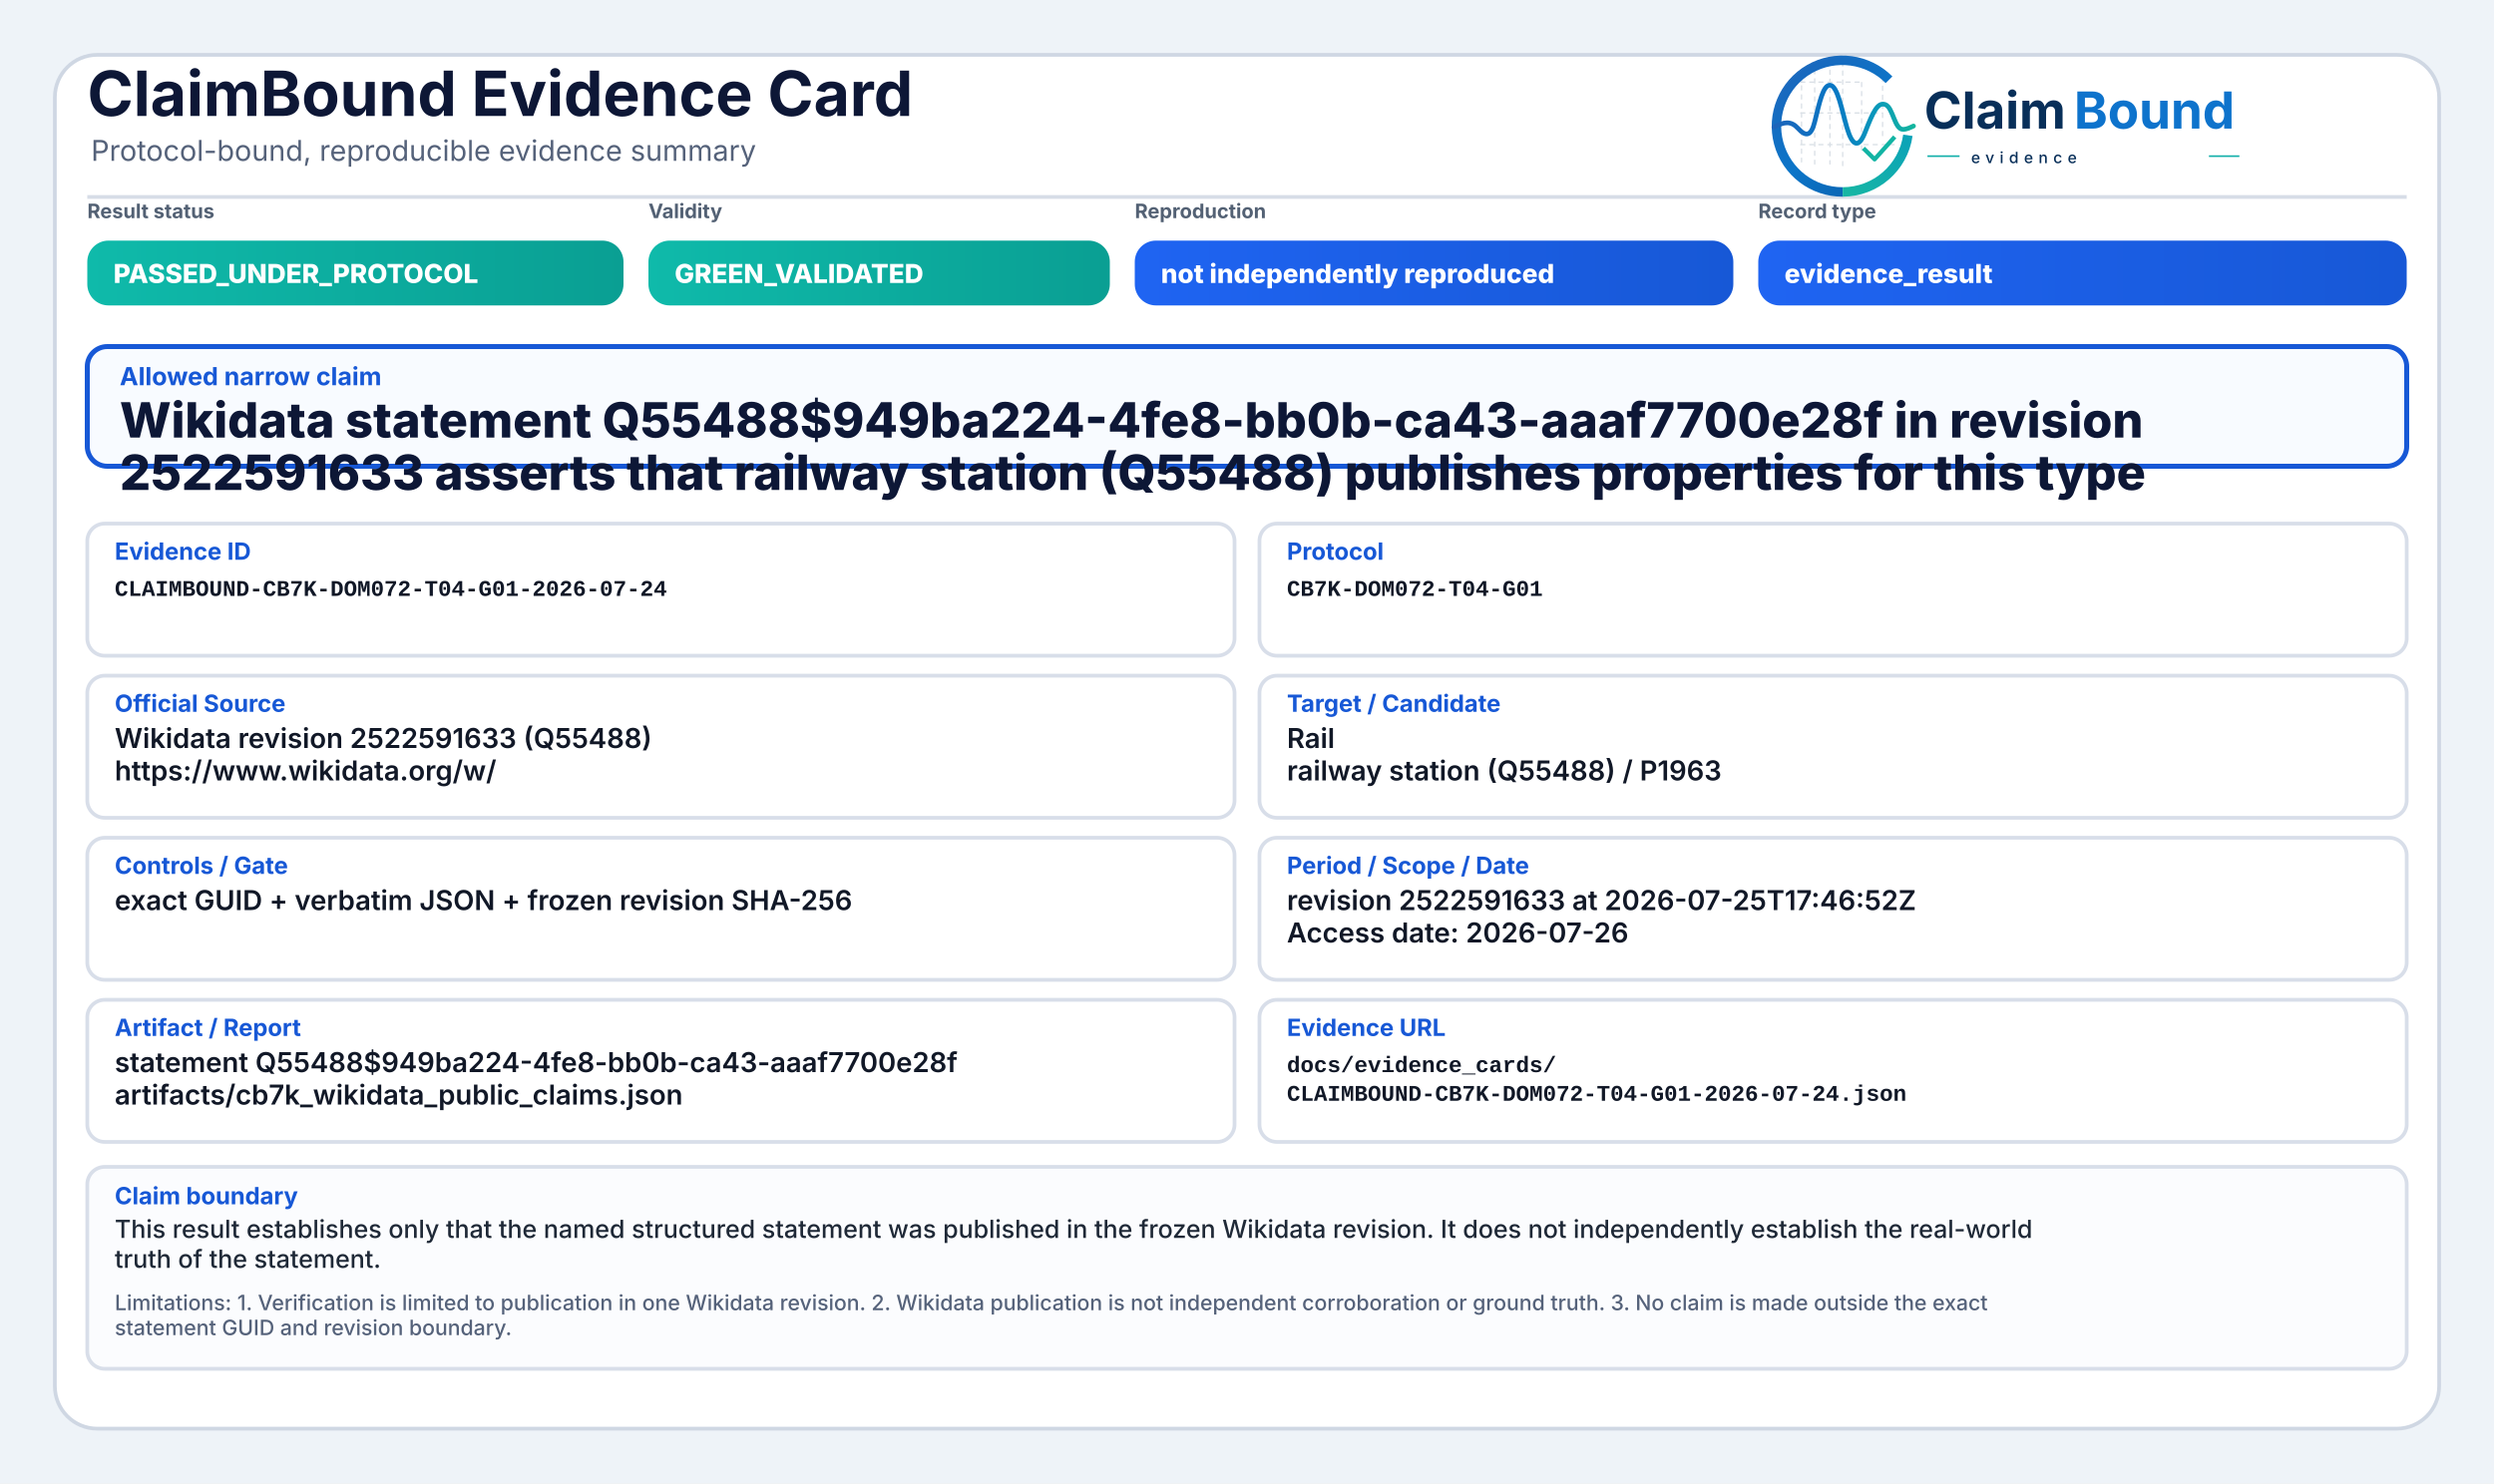
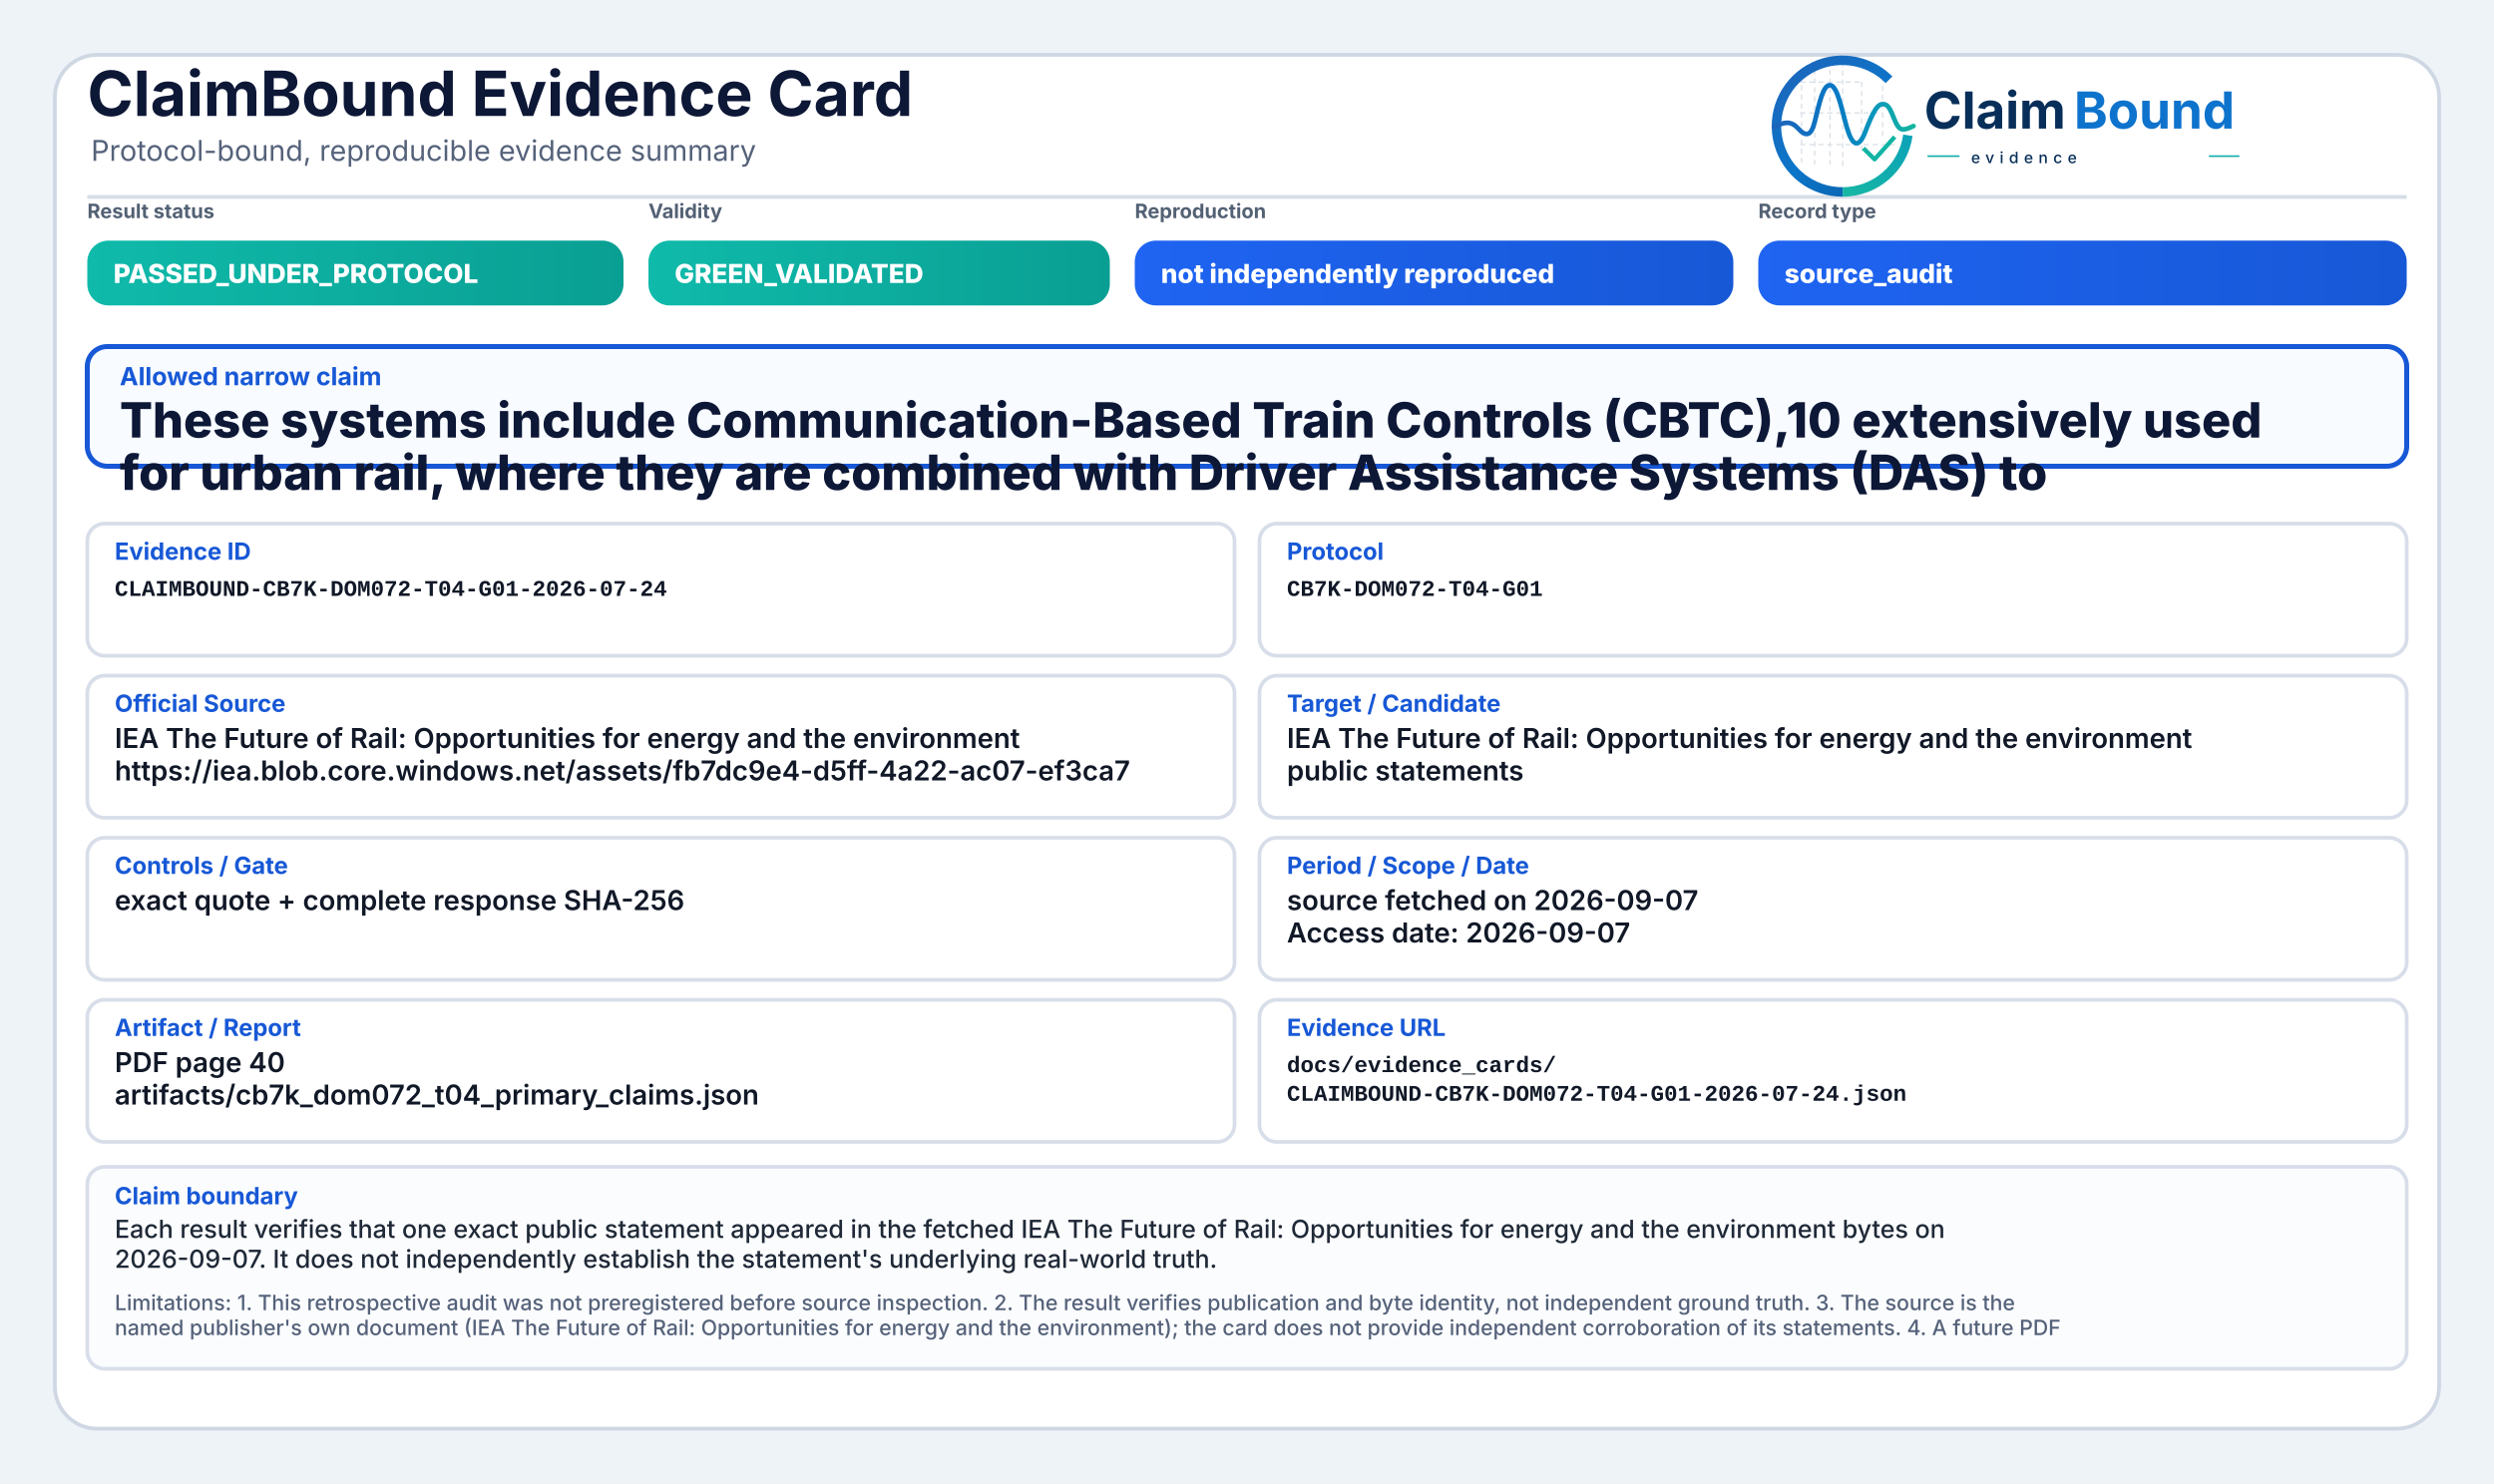
<svg xmlns="http://www.w3.org/2000/svg" width="2000" height="1190" viewBox="0 0 2000 1190" role="img" aria-label="ClaimBound Evidence Card">
  <defs>
    <linearGradient id="greenGrad" x1="0" y1="0" x2="1" y2="0">
      <stop offset="0%" stop-color="#0fbaaa" />
      <stop offset="100%" stop-color="#0a9f93" />
    </linearGradient>
    <linearGradient id="yellowGrad" x1="0" y1="0" x2="1" y2="0">
      <stop offset="0%" stop-color="#fbbf24" />
      <stop offset="100%" stop-color="#d97706" />
    </linearGradient>
    <linearGradient id="amberGrad" x1="0" y1="0" x2="1" y2="0">
      <stop offset="0%" stop-color="#f97316" />
      <stop offset="100%" stop-color="#c2410c" />
    </linearGradient>
    <linearGradient id="redGrad" x1="0" y1="0" x2="1" y2="0">
      <stop offset="0%" stop-color="#ef4444" />
      <stop offset="100%" stop-color="#b91c1c" />
    </linearGradient>
    <linearGradient id="grayGrad" x1="0" y1="0" x2="1" y2="0">
      <stop offset="0%" stop-color="#64748b" />
      <stop offset="100%" stop-color="#475569" />
    </linearGradient>
    <linearGradient id="blueGrad" x1="0" y1="0" x2="1" y2="0">
      <stop offset="0%" stop-color="#1f64f2" />
      <stop offset="100%" stop-color="#1758d6" />
    </linearGradient>
    <linearGradient id="logoRingBlue" x1="73" y1="453" x2="348" y2="793" gradientUnits="userSpaceOnUse">
      <stop offset="0" stop-color="#1E64BA" />
      <stop offset="0.55" stop-color="#0C75C8" />
      <stop offset="1" stop-color="#0A5FAB" />
    </linearGradient>
    <linearGradient id="logoRingTeal" x1="221" y1="792" x2="403" y2="594" gradientUnits="userSpaceOnUse">
      <stop offset="0" stop-color="#18B7A3" />
      <stop offset="1" stop-color="#089EBC" />
    </linearGradient>
    <linearGradient id="logoSignalGradient" x1="61" y1="628" x2="404" y2="628" gradientUnits="userSpaceOnUse">
      <stop offset="0" stop-color="#1E64BA" />
      <stop offset="0.43" stop-color="#0877C4" />
      <stop offset="0.72" stop-color="#0A97BB" />
      <stop offset="1" stop-color="#14B69E" />
    </linearGradient>
  </defs>
  <rect x="0" y="0" width="2000" height="1190" fill="#eef3f8" />
  <rect x="44" y="44" width="1912" height="1102" rx="34" fill="#ffffff" stroke="#cfd7e3" stroke-width="3" />
  <path d="M70 158 H1930" stroke="#d7dde7" stroke-width="3" />
  <text x="70" y="93" font-family="Inter, Segoe UI, Arial, sans-serif" font-size="50" font-weight="750" fill="#0d1736">ClaimBound Evidence Card</text>
  <text x="73" y="129" font-family="Inter, Segoe UI, Arial, sans-serif" font-size="23" font-weight="400" fill="#55627a">Protocol-bound, reproducible evidence summary</text>
  <g aria-label="ClaimBound evidence logo" transform="translate(1415,52) scale(0.33) translate(-40,-478)">
    <g stroke-linecap="butt" stroke-linejoin="round">
      <g stroke="#CBD3DC" stroke-width="3.2" stroke-linecap="round" stroke-dasharray="10 12" opacity="0.72">
        <path d="M130 507V714" />
        <path d="M162 490V719" />
        <path d="M199 491V719" />
        <path d="M230 471V726" />
        <path d="M276 521V690" />
        <path d="M327 508V650" />
        <path d="M128 520H277" />
        <path d="M128 595H327" />
        <path d="M128 672H355" />
      </g>
      <path d="M342.6 514.3A160 160 0 1 0 230 787" fill="none" stroke="url(#logoRingBlue)" stroke-width="23" />
      <path d="M230 787A160 160 0 0 0 388.4 649.3" fill="none" stroke="url(#logoRingTeal)" stroke-width="23" />
      <path d="M63 629.5C87 616.4 104.3 613.6 121.2 632.2C140.7 653.8 153.4 651.6 162.1 616.2C173.8 568.5 182.5 527.5 198.9 527.5C217.5 527.5 228.4 590.6 240.3 630.8C253.4 675.4 268.6 682.8 284.6 641.5C303.5 592.9 315.2 567.6 333.7 574.7C352.6 582 355.7 635.1 376.6 634.9C386.2 634.8 394 630.4 402 626.8" fill="none" stroke="url(#logoSignalGradient)" stroke-width="11.5" stroke-linecap="round" />
      <path d="M284 684.5L307.5 707.7L353 657" fill="none" stroke="#12B4A4" stroke-width="10.5" stroke-linecap="square" />
    </g>
    <text x="428" y="633" font-family="Inter, Segoe UI, Arial, sans-serif" font-size="124" font-weight="750" fill="#082F59" text-rendering="geometricPrecision">Claim</text>
    <text x="792" y="633" font-family="Inter, Segoe UI, Arial, sans-serif" font-size="124" font-weight="750" fill="#0E73CC" text-rendering="geometricPrecision">Bound</text>
    <line x1="436" y1="700" x2="514" y2="700" stroke="#11AFA9" stroke-width="4" />
    <text x="542" y="717" font-family="Inter, Segoe UI, Arial, sans-serif" font-size="38" font-weight="500" letter-spacing="13" fill="#082F59">evidence</text>
    <line x1="1120" y1="700" x2="1194" y2="700" stroke="#11AFA9" stroke-width="4" />
  </g>
  <text x="70" y="175" font-family="Inter, Segoe UI, Arial, sans-serif" font-size="16" font-weight="650" fill="#536174">Result status</text>
  <rect x="70" y="193" width="430" height="52" rx="17" fill="url(#greenGrad)" />
  <text x="91" y="227" font-family="Inter, Segoe UI, Arial, sans-serif" font-size="21" font-weight="800" fill="#ffffff">PASSED_UNDER_PROTOCOL</text>
  <text x="520" y="175" font-family="Inter, Segoe UI, Arial, sans-serif" font-size="16" font-weight="650" fill="#536174">Validity</text>
  <rect x="520" y="193" width="370" height="52" rx="17" fill="url(#greenGrad)" />
  <text x="541" y="227" font-family="Inter, Segoe UI, Arial, sans-serif" font-size="21" font-weight="800" fill="#ffffff">GREEN_VALIDATED</text>
  <text x="910" y="175" font-family="Inter, Segoe UI, Arial, sans-serif" font-size="16" font-weight="650" fill="#536174">Reproduction</text>
  <rect x="910" y="193" width="480" height="52" rx="17" fill="url(#blueGrad)" />
  <text x="931" y="227" font-family="Inter, Segoe UI, Arial, sans-serif" font-size="21" font-weight="800" fill="#ffffff">not independently reproduced</text>
  <text x="1410" y="175" font-family="Inter, Segoe UI, Arial, sans-serif" font-size="16" font-weight="650" fill="#536174">Record type</text>
  <rect x="1410" y="193" width="520" height="52" rx="17" fill="url(#blueGrad)" />
-   <text x="1431" y="227" font-family="Inter, Segoe UI, Arial, sans-serif" font-size="21" font-weight="800" fill="#ffffff">evidence_result</text>
+   <text x="1431" y="227" font-family="Inter, Segoe UI, Arial, sans-serif" font-size="21" font-weight="800" fill="#ffffff">source_audit</text>
  <rect x="70" y="278" width="1860" height="96" rx="16" fill="#f8fbff" stroke="#1758d6" stroke-width="4" />
  <text x="96" y="309" font-family="Inter, Segoe UI, Arial, sans-serif" font-size="20" font-weight="750" fill="#1758d6">Allowed narrow claim</text>
-   <text x="96" y="351" font-family="Inter, Segoe UI, Arial, sans-serif" font-size="39" font-weight="800" fill="#0d1736">Wikidata statement Q55488$949ba224-4fe8-bb0b-ca43-aaaf7700e28f in revision</text>
-   <text x="96" y="393" font-family="Inter, Segoe UI, Arial, sans-serif" font-size="39" font-weight="800" fill="#0d1736">2522591633 asserts that railway station (Q55488) publishes properties for this type</text>
+   <text x="96" y="351" font-family="Inter, Segoe UI, Arial, sans-serif" font-size="39" font-weight="800" fill="#0d1736">These systems include Communication-Based Train Controls (CBTC),10 extensively used</text>
+   <text x="96" y="393" font-family="Inter, Segoe UI, Arial, sans-serif" font-size="39" font-weight="800" fill="#0d1736">for urban rail, where they are combined with Driver Assistance Systems (DAS) to</text>
  <rect x="70" y="420" width="920" height="106" rx="14" fill="#ffffff" stroke="#d8dee9" stroke-width="3" />
  <text x="92" y="449" font-family="Inter, Segoe UI, Arial, sans-serif" font-size="19" font-weight="750" fill="#1758d6">Evidence ID</text>
  <text x="92" y="478" font-family="SFMono-Regular, Consolas, Liberation Mono, monospace" font-size="18" font-weight="600" fill="#111827">CLAIMBOUND-CB7K-DOM072-T04-G01-2026-07-24</text>
  <rect x="1010" y="420" width="920" height="106" rx="14" fill="#ffffff" stroke="#d8dee9" stroke-width="3" />
  <text x="1032" y="449" font-family="Inter, Segoe UI, Arial, sans-serif" font-size="19" font-weight="750" fill="#1758d6">Protocol</text>
  <text x="1032" y="478" font-family="SFMono-Regular, Consolas, Liberation Mono, monospace" font-size="18" font-weight="600" fill="#111827">CB7K-DOM072-T04-G01</text>
  <rect x="70" y="542" width="920" height="114" rx="14" fill="#ffffff" stroke="#d8dee9" stroke-width="3" />
  <text x="92" y="571" font-family="Inter, Segoe UI, Arial, sans-serif" font-size="19" font-weight="750" fill="#1758d6">Official Source</text>
-   <text x="92" y="600" font-family="Inter, Segoe UI, Arial, sans-serif" font-size="22" font-weight="600" fill="#111827">Wikidata revision 2522591633 (Q55488)</text>
-   <text x="92" y="626" font-family="Inter, Segoe UI, Arial, sans-serif" font-size="22" font-weight="600" fill="#111827">https://www.wikidata.org/w/</text>
+   <text x="92" y="600" font-family="Inter, Segoe UI, Arial, sans-serif" font-size="22" font-weight="600" fill="#111827">IEA The Future of Rail: Opportunities for energy and the environment</text>
+   <text x="92" y="626" font-family="Inter, Segoe UI, Arial, sans-serif" font-size="22" font-weight="600" fill="#111827">https://iea.blob.core.windows.net/assets/fb7dc9e4-d5ff-4a22-ac07-ef3ca7</text>
  <rect x="1010" y="542" width="920" height="114" rx="14" fill="#ffffff" stroke="#d8dee9" stroke-width="3" />
  <text x="1032" y="571" font-family="Inter, Segoe UI, Arial, sans-serif" font-size="19" font-weight="750" fill="#1758d6">Target / Candidate</text>
-   <text x="1032" y="600" font-family="Inter, Segoe UI, Arial, sans-serif" font-size="22" font-weight="600" fill="#111827">Rail</text>
-   <text x="1032" y="626" font-family="Inter, Segoe UI, Arial, sans-serif" font-size="22" font-weight="600" fill="#111827">railway station (Q55488) / P1963</text>
+   <text x="1032" y="600" font-family="Inter, Segoe UI, Arial, sans-serif" font-size="22" font-weight="600" fill="#111827">IEA The Future of Rail: Opportunities for energy and the environment</text>
+   <text x="1032" y="626" font-family="Inter, Segoe UI, Arial, sans-serif" font-size="22" font-weight="600" fill="#111827">public statements</text>
  <rect x="70" y="672" width="920" height="114" rx="14" fill="#ffffff" stroke="#d8dee9" stroke-width="3" />
  <text x="92" y="701" font-family="Inter, Segoe UI, Arial, sans-serif" font-size="19" font-weight="750" fill="#1758d6">Controls / Gate</text>
-   <text x="92" y="730" font-family="Inter, Segoe UI, Arial, sans-serif" font-size="22" font-weight="600" fill="#111827">exact GUID + verbatim JSON + frozen revision SHA-256</text>
+   <text x="92" y="730" font-family="Inter, Segoe UI, Arial, sans-serif" font-size="22" font-weight="600" fill="#111827">exact quote + complete response SHA-256</text>
  <rect x="1010" y="672" width="920" height="114" rx="14" fill="#ffffff" stroke="#d8dee9" stroke-width="3" />
  <text x="1032" y="701" font-family="Inter, Segoe UI, Arial, sans-serif" font-size="19" font-weight="750" fill="#1758d6">Period / Scope / Date</text>
-   <text x="1032" y="730" font-family="Inter, Segoe UI, Arial, sans-serif" font-size="22" font-weight="600" fill="#111827">revision 2522591633 at 2026-07-25T17:46:52Z</text>
-   <text x="1032" y="756" font-family="Inter, Segoe UI, Arial, sans-serif" font-size="22" font-weight="600" fill="#111827">Access date: 2026-07-26</text>
+   <text x="1032" y="730" font-family="Inter, Segoe UI, Arial, sans-serif" font-size="22" font-weight="600" fill="#111827">source fetched on 2026-09-07</text>
+   <text x="1032" y="756" font-family="Inter, Segoe UI, Arial, sans-serif" font-size="22" font-weight="600" fill="#111827">Access date: 2026-09-07</text>
  <rect x="70" y="802" width="920" height="114" rx="14" fill="#ffffff" stroke="#d8dee9" stroke-width="3" />
  <text x="92" y="831" font-family="Inter, Segoe UI, Arial, sans-serif" font-size="19" font-weight="750" fill="#1758d6">Artifact / Report</text>
-   <text x="92" y="860" font-family="Inter, Segoe UI, Arial, sans-serif" font-size="22" font-weight="600" fill="#111827">statement Q55488$949ba224-4fe8-bb0b-ca43-aaaf7700e28f</text>
-   <text x="92" y="886" font-family="Inter, Segoe UI, Arial, sans-serif" font-size="22" font-weight="600" fill="#111827">artifacts/cb7k_wikidata_public_claims.json</text>
+   <text x="92" y="860" font-family="Inter, Segoe UI, Arial, sans-serif" font-size="22" font-weight="600" fill="#111827">PDF page 40</text>
+   <text x="92" y="886" font-family="Inter, Segoe UI, Arial, sans-serif" font-size="22" font-weight="600" fill="#111827">artifacts/cb7k_dom072_t04_primary_claims.json</text>
  <rect x="1010" y="802" width="920" height="114" rx="14" fill="#ffffff" stroke="#d8dee9" stroke-width="3" />
  <text x="1032" y="831" font-family="Inter, Segoe UI, Arial, sans-serif" font-size="19" font-weight="750" fill="#1758d6">Evidence URL</text>
  <text x="1032" y="860" font-family="SFMono-Regular, Consolas, Liberation Mono, monospace" font-size="18" font-weight="600" fill="#111827">docs/evidence_cards/</text>
  <text x="1032" y="883" font-family="SFMono-Regular, Consolas, Liberation Mono, monospace" font-size="18" font-weight="600" fill="#111827">CLAIMBOUND-CB7K-DOM072-T04-G01-2026-07-24.json</text>
  <rect x="70" y="936" width="1860" height="162" rx="14" fill="#fbfcfe" stroke="#d8dee9" stroke-width="3" />
  <text x="92" y="966" font-family="Inter, Segoe UI, Arial, sans-serif" font-size="19" font-weight="750" fill="#1758d6">Claim boundary</text>
-   <text x="92" y="993" font-family="Inter, Segoe UI, Arial, sans-serif" font-size="20" font-weight="500" fill="#1f2937">This result establishes only that the named structured statement was published in the frozen Wikidata revision. It does not independently establish the real-world</text>
-   <text x="92" y="1017" font-family="Inter, Segoe UI, Arial, sans-serif" font-size="20" font-weight="500" fill="#1f2937">truth of the statement.</text>
-   <text x="92" y="1051" font-family="Inter, Segoe UI, Arial, sans-serif" font-size="17" font-weight="500" fill="#55627a">Limitations: 1. Verification is limited to publication in one Wikidata revision. 2. Wikidata publication is not independent corroboration or ground truth. 3. No claim is made outside the exact</text>
-   <text x="92" y="1071" font-family="Inter, Segoe UI, Arial, sans-serif" font-size="17" font-weight="500" fill="#55627a">statement GUID and revision boundary.</text>
+   <text x="92" y="993" font-family="Inter, Segoe UI, Arial, sans-serif" font-size="20" font-weight="500" fill="#1f2937">Each result verifies that one exact public statement appeared in the fetched IEA The Future of Rail: Opportunities for energy and the environment bytes on</text>
+   <text x="92" y="1017" font-family="Inter, Segoe UI, Arial, sans-serif" font-size="20" font-weight="500" fill="#1f2937">2026-09-07. It does not independently establish the statement's underlying real-world truth.</text>
+   <text x="92" y="1051" font-family="Inter, Segoe UI, Arial, sans-serif" font-size="17" font-weight="500" fill="#55627a">Limitations: 1. This retrospective audit was not preregistered before source inspection. 2. The result verifies publication and byte identity, not independent ground truth. 3. The source is the</text>
+   <text x="92" y="1071" font-family="Inter, Segoe UI, Arial, sans-serif" font-size="17" font-weight="500" fill="#55627a">named publisher's own document (IEA The Future of Rail: Opportunities for energy and the environment); the card does not provide independent corroboration of its statements. 4. A future PDF</text>
</svg>
